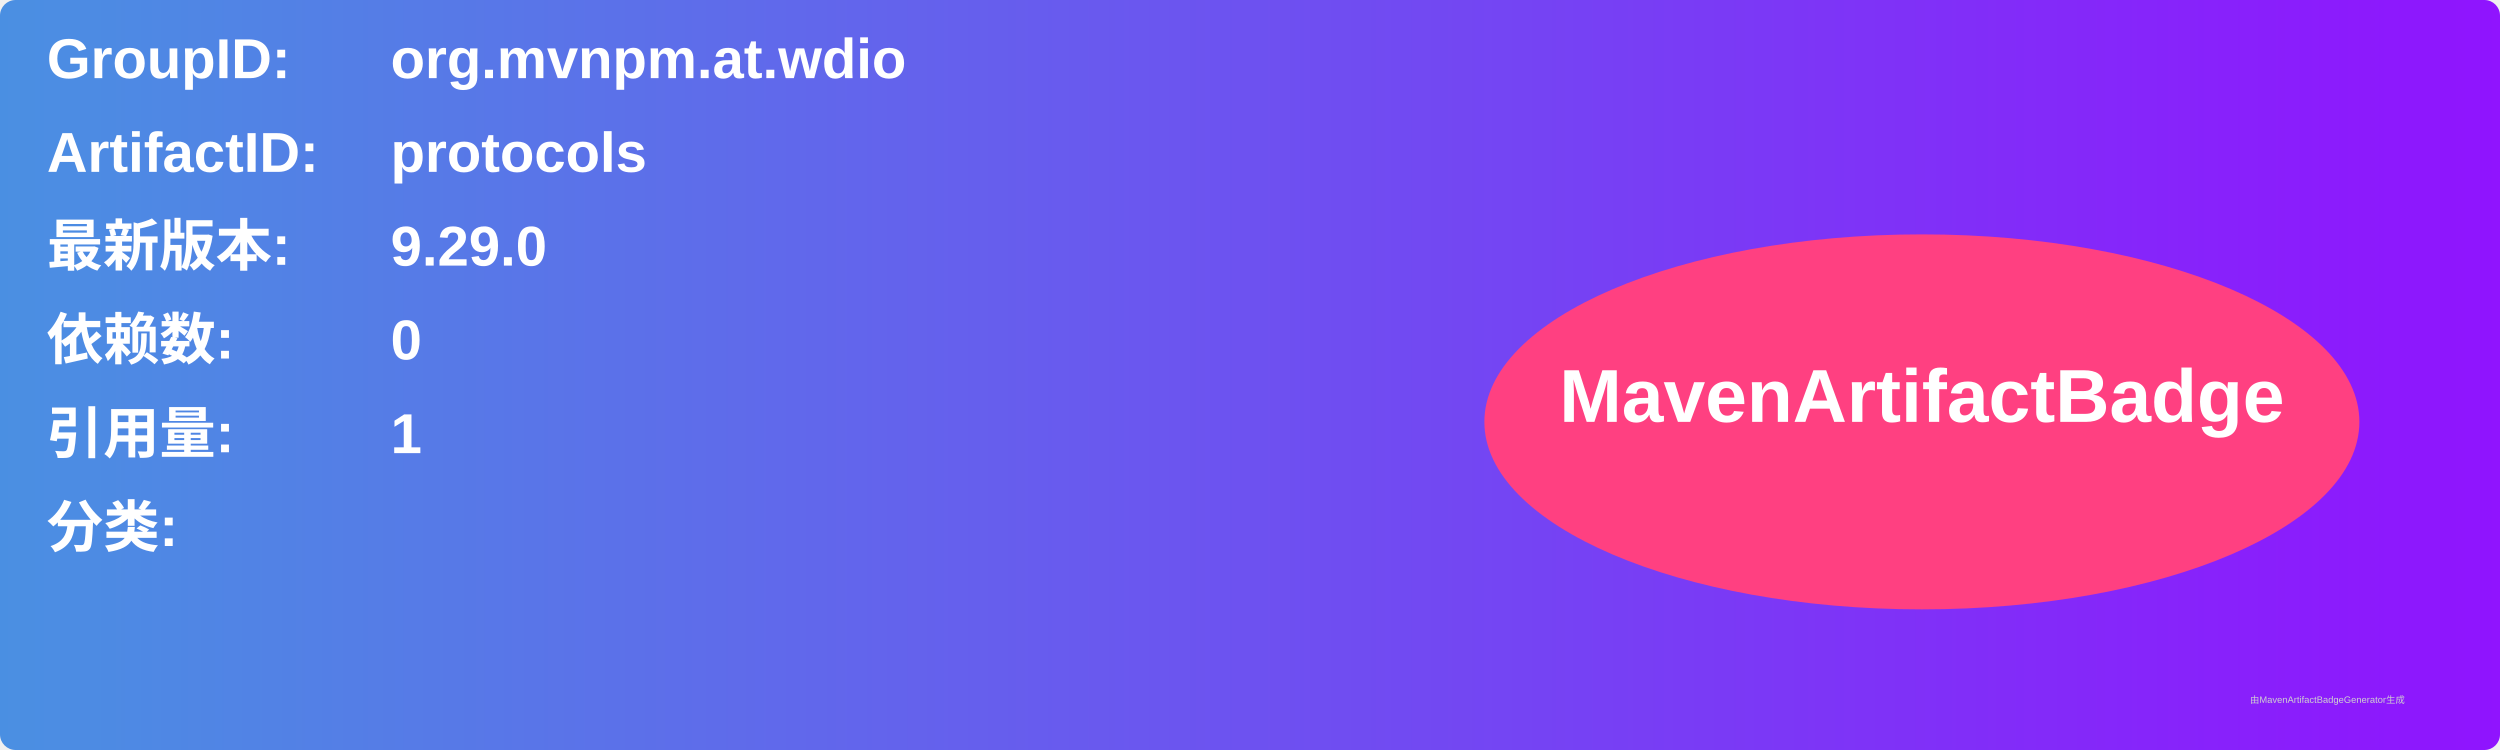
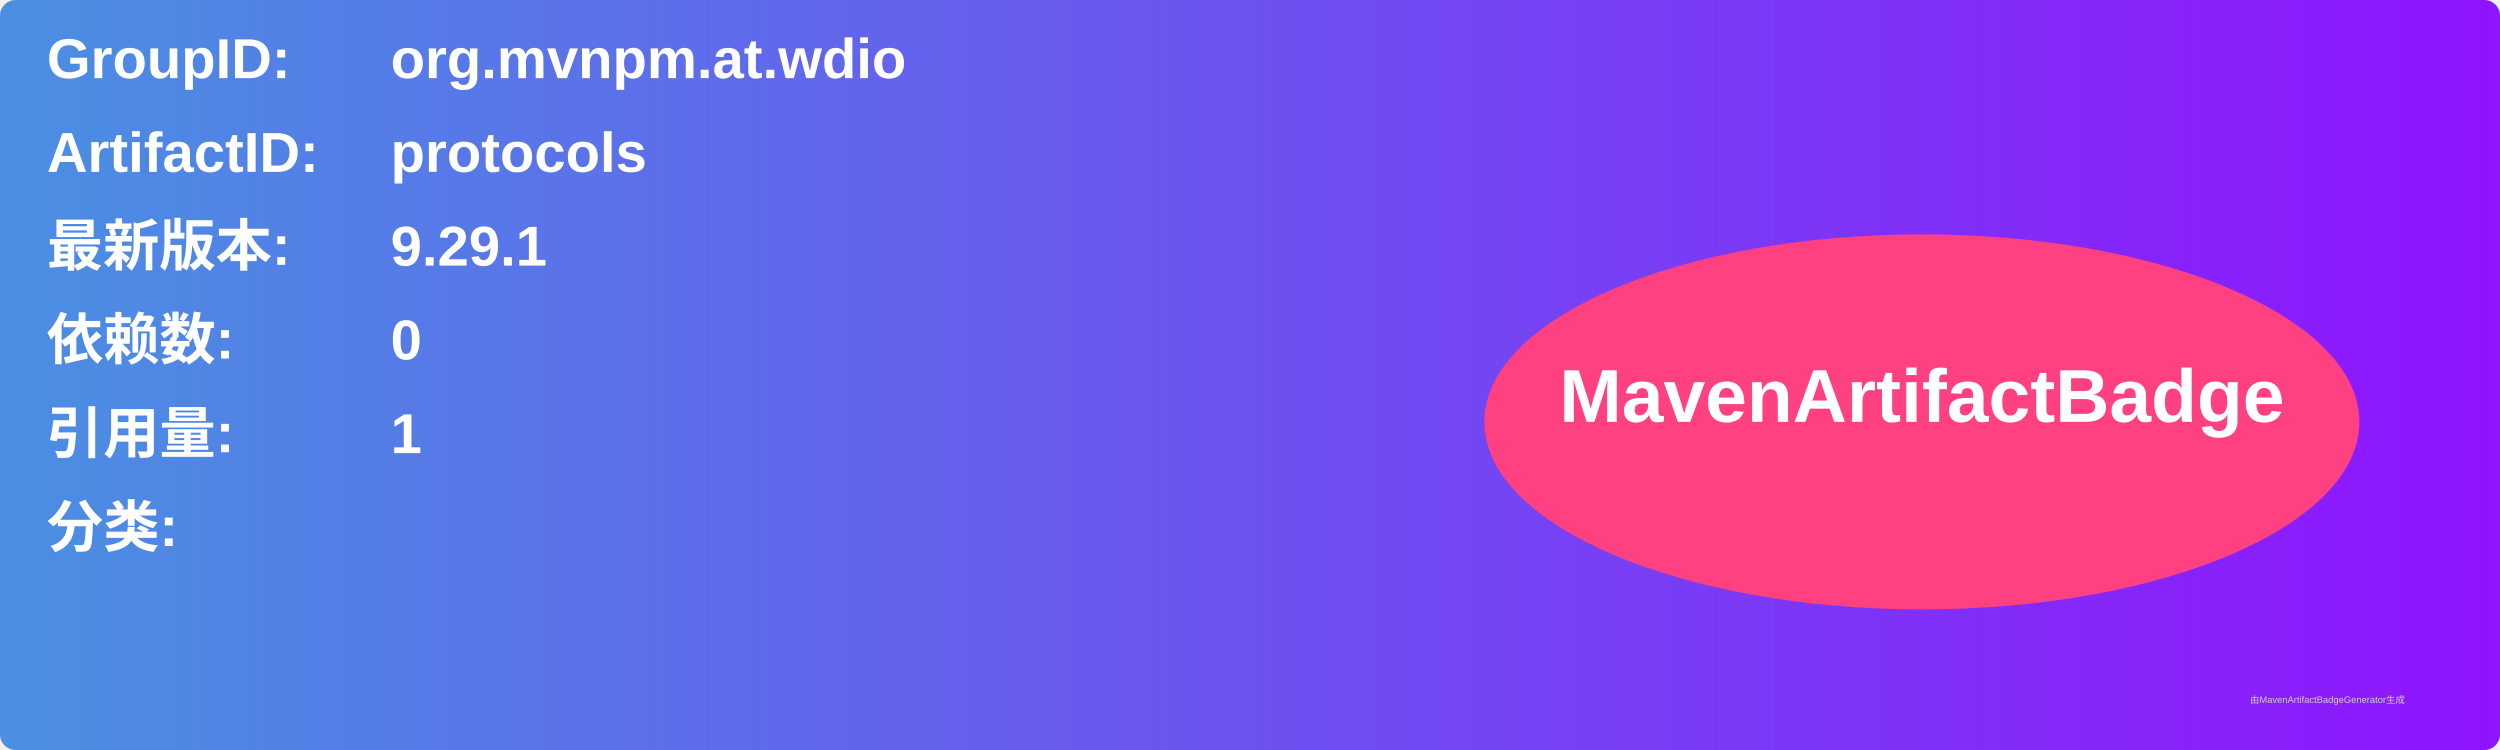
<svg xmlns="http://www.w3.org/2000/svg" width="800" height="240" viewBox="0 0 800 240">
  <linearGradient id="grad" x1="0%" y1="0%" x2="100%" y2="0%">
    <stop offset="0%" stop-color="#4a90e2" />
    <stop offset="100%" stop-color="#9013fe" />
  </linearGradient>
  <rect width="100%" height="100%" rx="5" ry="5" fill="url(#grad)" />
  <g transform="translate(15, 15)">
    <text x="0" y="10" font-family="Arial" font-size="18" fill="white" font-weight="bold" width="260">GroupID:</text>
    <text x="110" y="10" font-family="Arial" font-size="18" fill="white" font-weight="bold" width="460">org.mvnpm.at.wdio</text>
    <text x="0" y="40" font-family="Arial" font-size="18" fill="white" font-weight="bold" width="260">ArtifactID:</text>
    <text x="110" y="40" font-family="Arial" font-size="18" fill="white" font-weight="bold" width="460">protocols</text>
    <text x="0" y="70" font-family="Arial" font-size="18" fill="white" font-weight="bold">最新版本:</text>
    <text x="110" y="70" font-family="Arial" font-size="18" fill="white" font-weight="bold">
-       <tspan font-weight="bold">9.29.0</tspan>
+       <tspan font-weight="bold">9.29.1</tspan>
    </text>
    <text x="0" y="100" font-family="Arial" font-size="18" fill="white" font-weight="bold">依赖数: </text>
    <text x="110" y="100" font-family="Arial" font-size="18" fill="white">
      <tspan font-weight="bold">0</tspan>
    </text>
    <text x="0" y="130" font-family="Arial" font-size="18" fill="white" font-weight="bold">引用量: </text>
    <text x="110" y="130" font-family="Arial" font-size="18" fill="white">
      <tspan font-weight="bold">1</tspan>
    </text>
    <text x="0" y="160" font-family="Arial" font-size="18" fill="white" font-weight="bold">分类:</text>
    <text x="10" y="190" font-family="Arial" font-size="10" fill="white">
      <tspan font-weight="bold" />
    </text>
    <ellipse cx="600" cy="120" rx="140" ry="60" fill="#ff4081" />
    <text x="600" y="120" text-anchor="middle" font-family="Arial" font-size="24" fill="white" font-weight="bold">MavenArtifactBadge</text>
  </g>
  <text x="720" y="225" font-family="Arial" font-size="3" fill="#d0d0d0">由MavenArtifactBadgeGenerator生成</text>
</svg>
